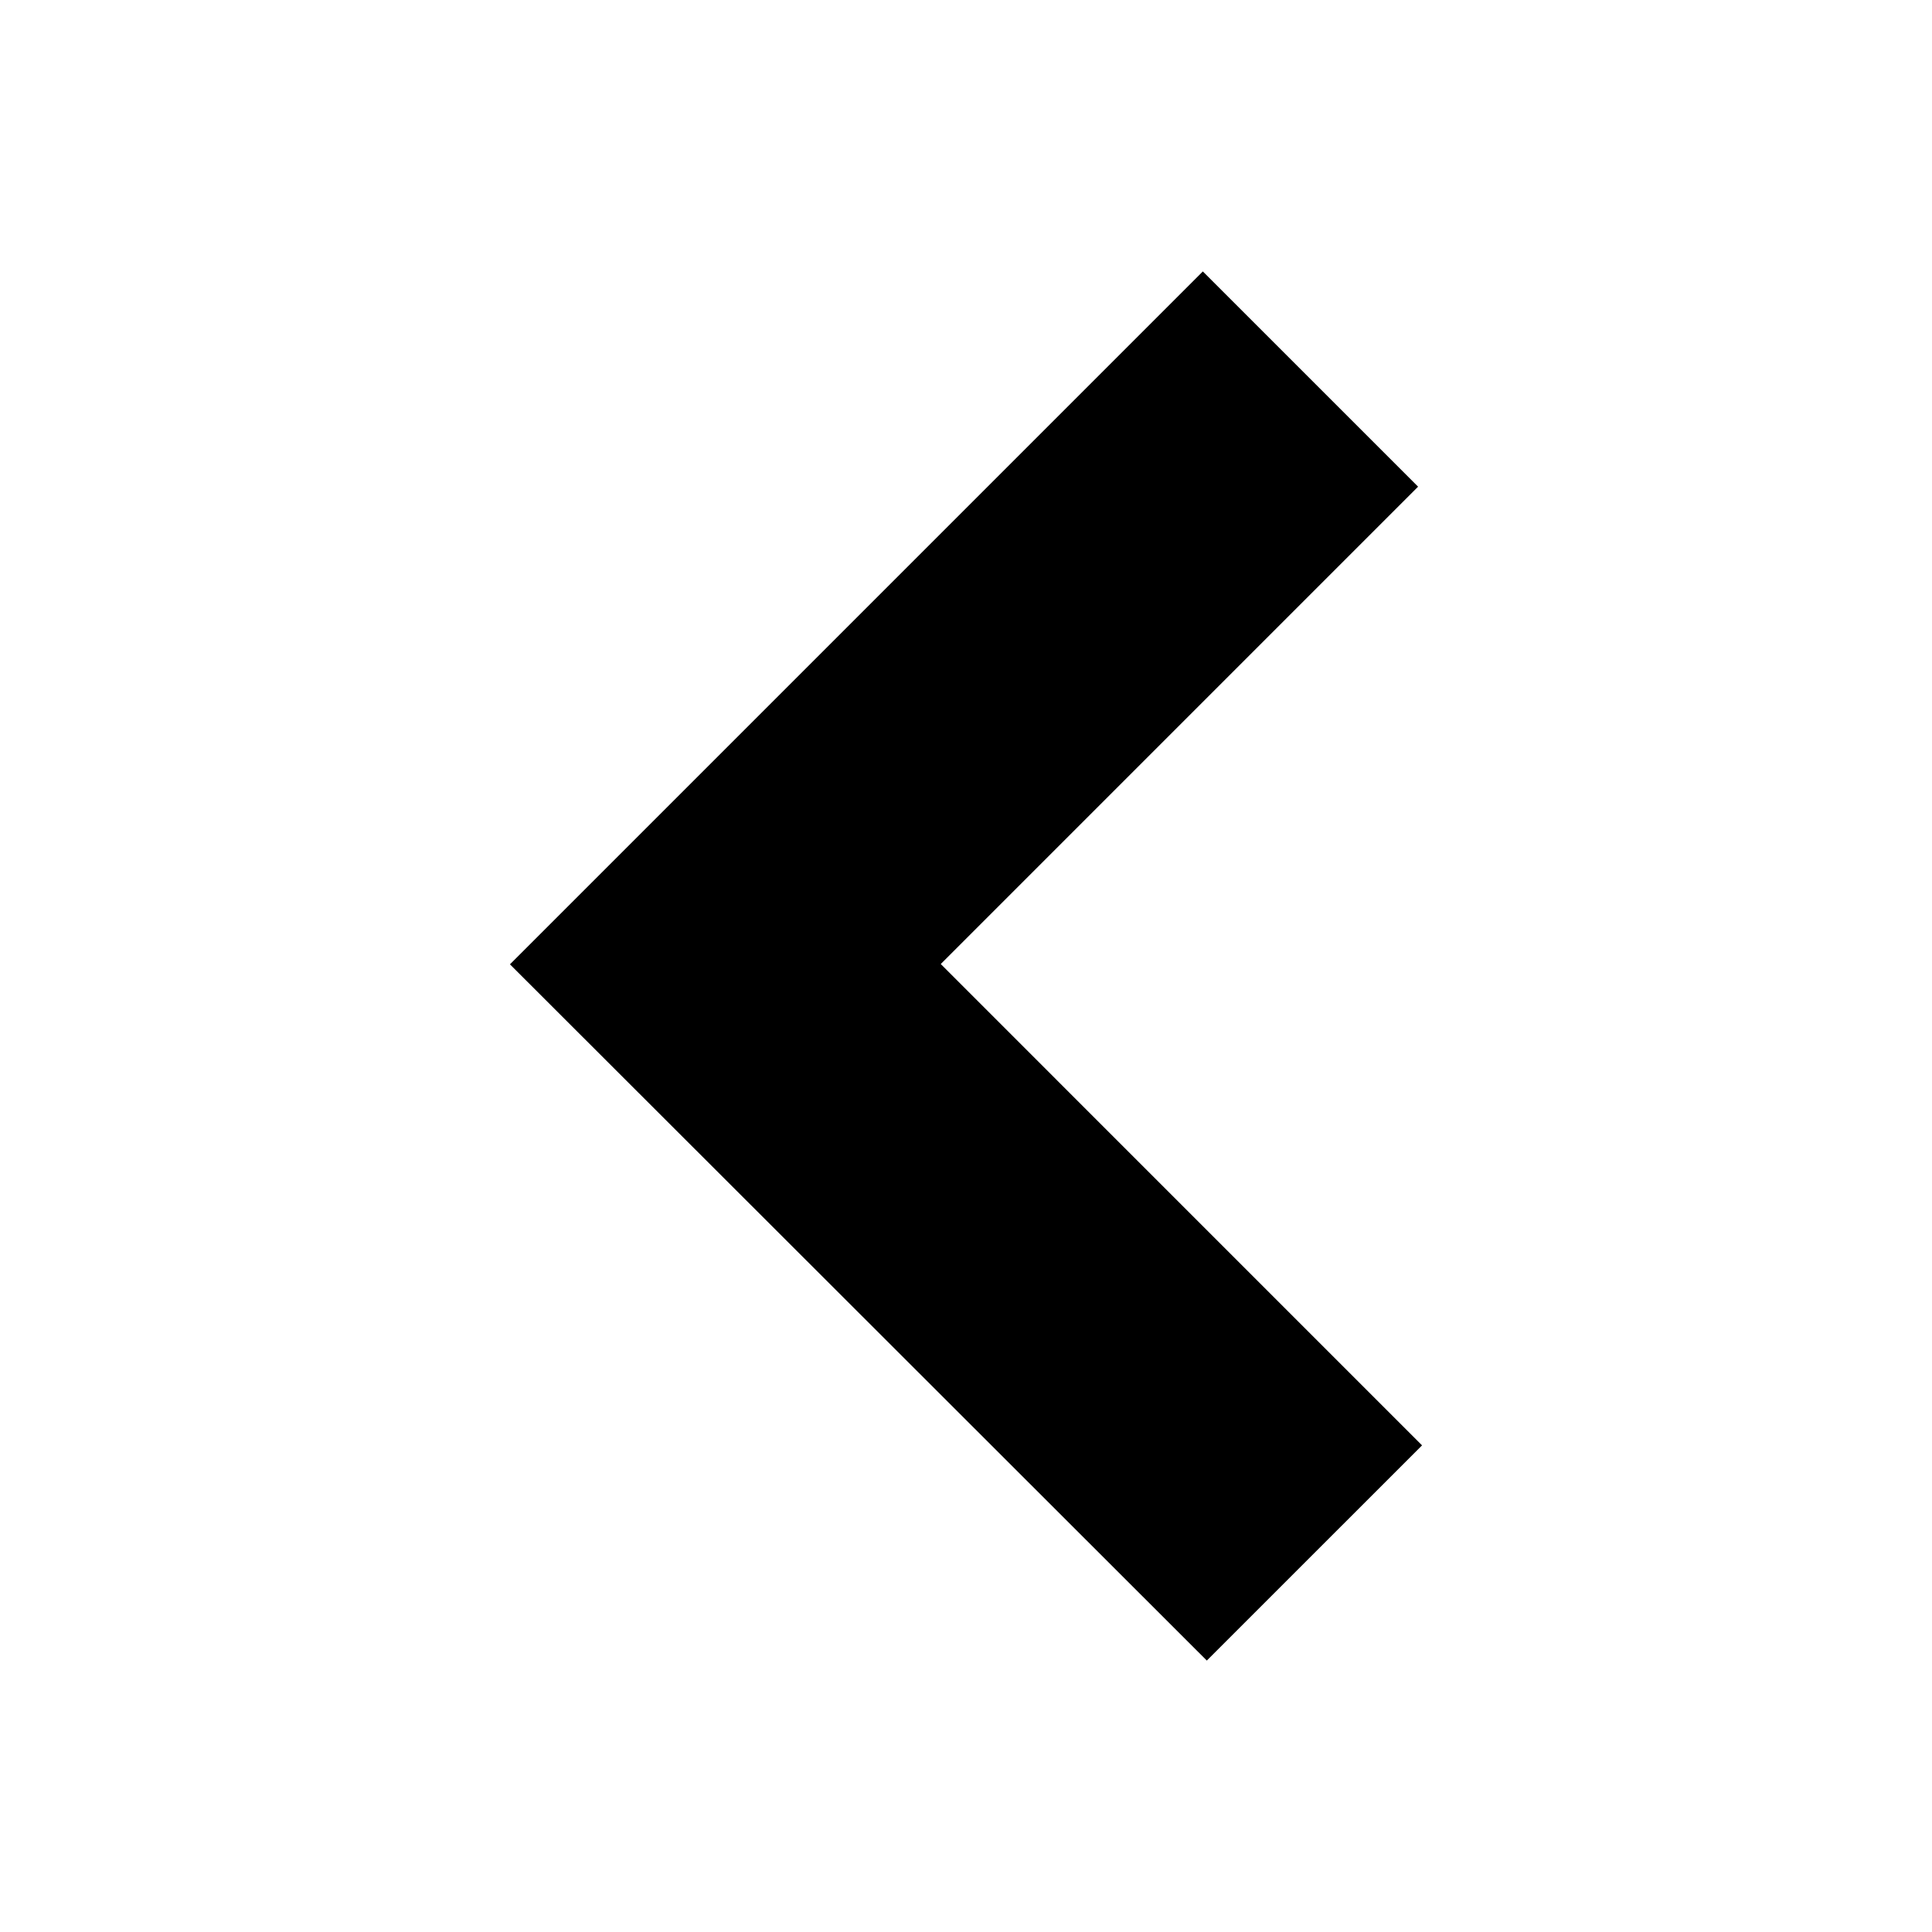
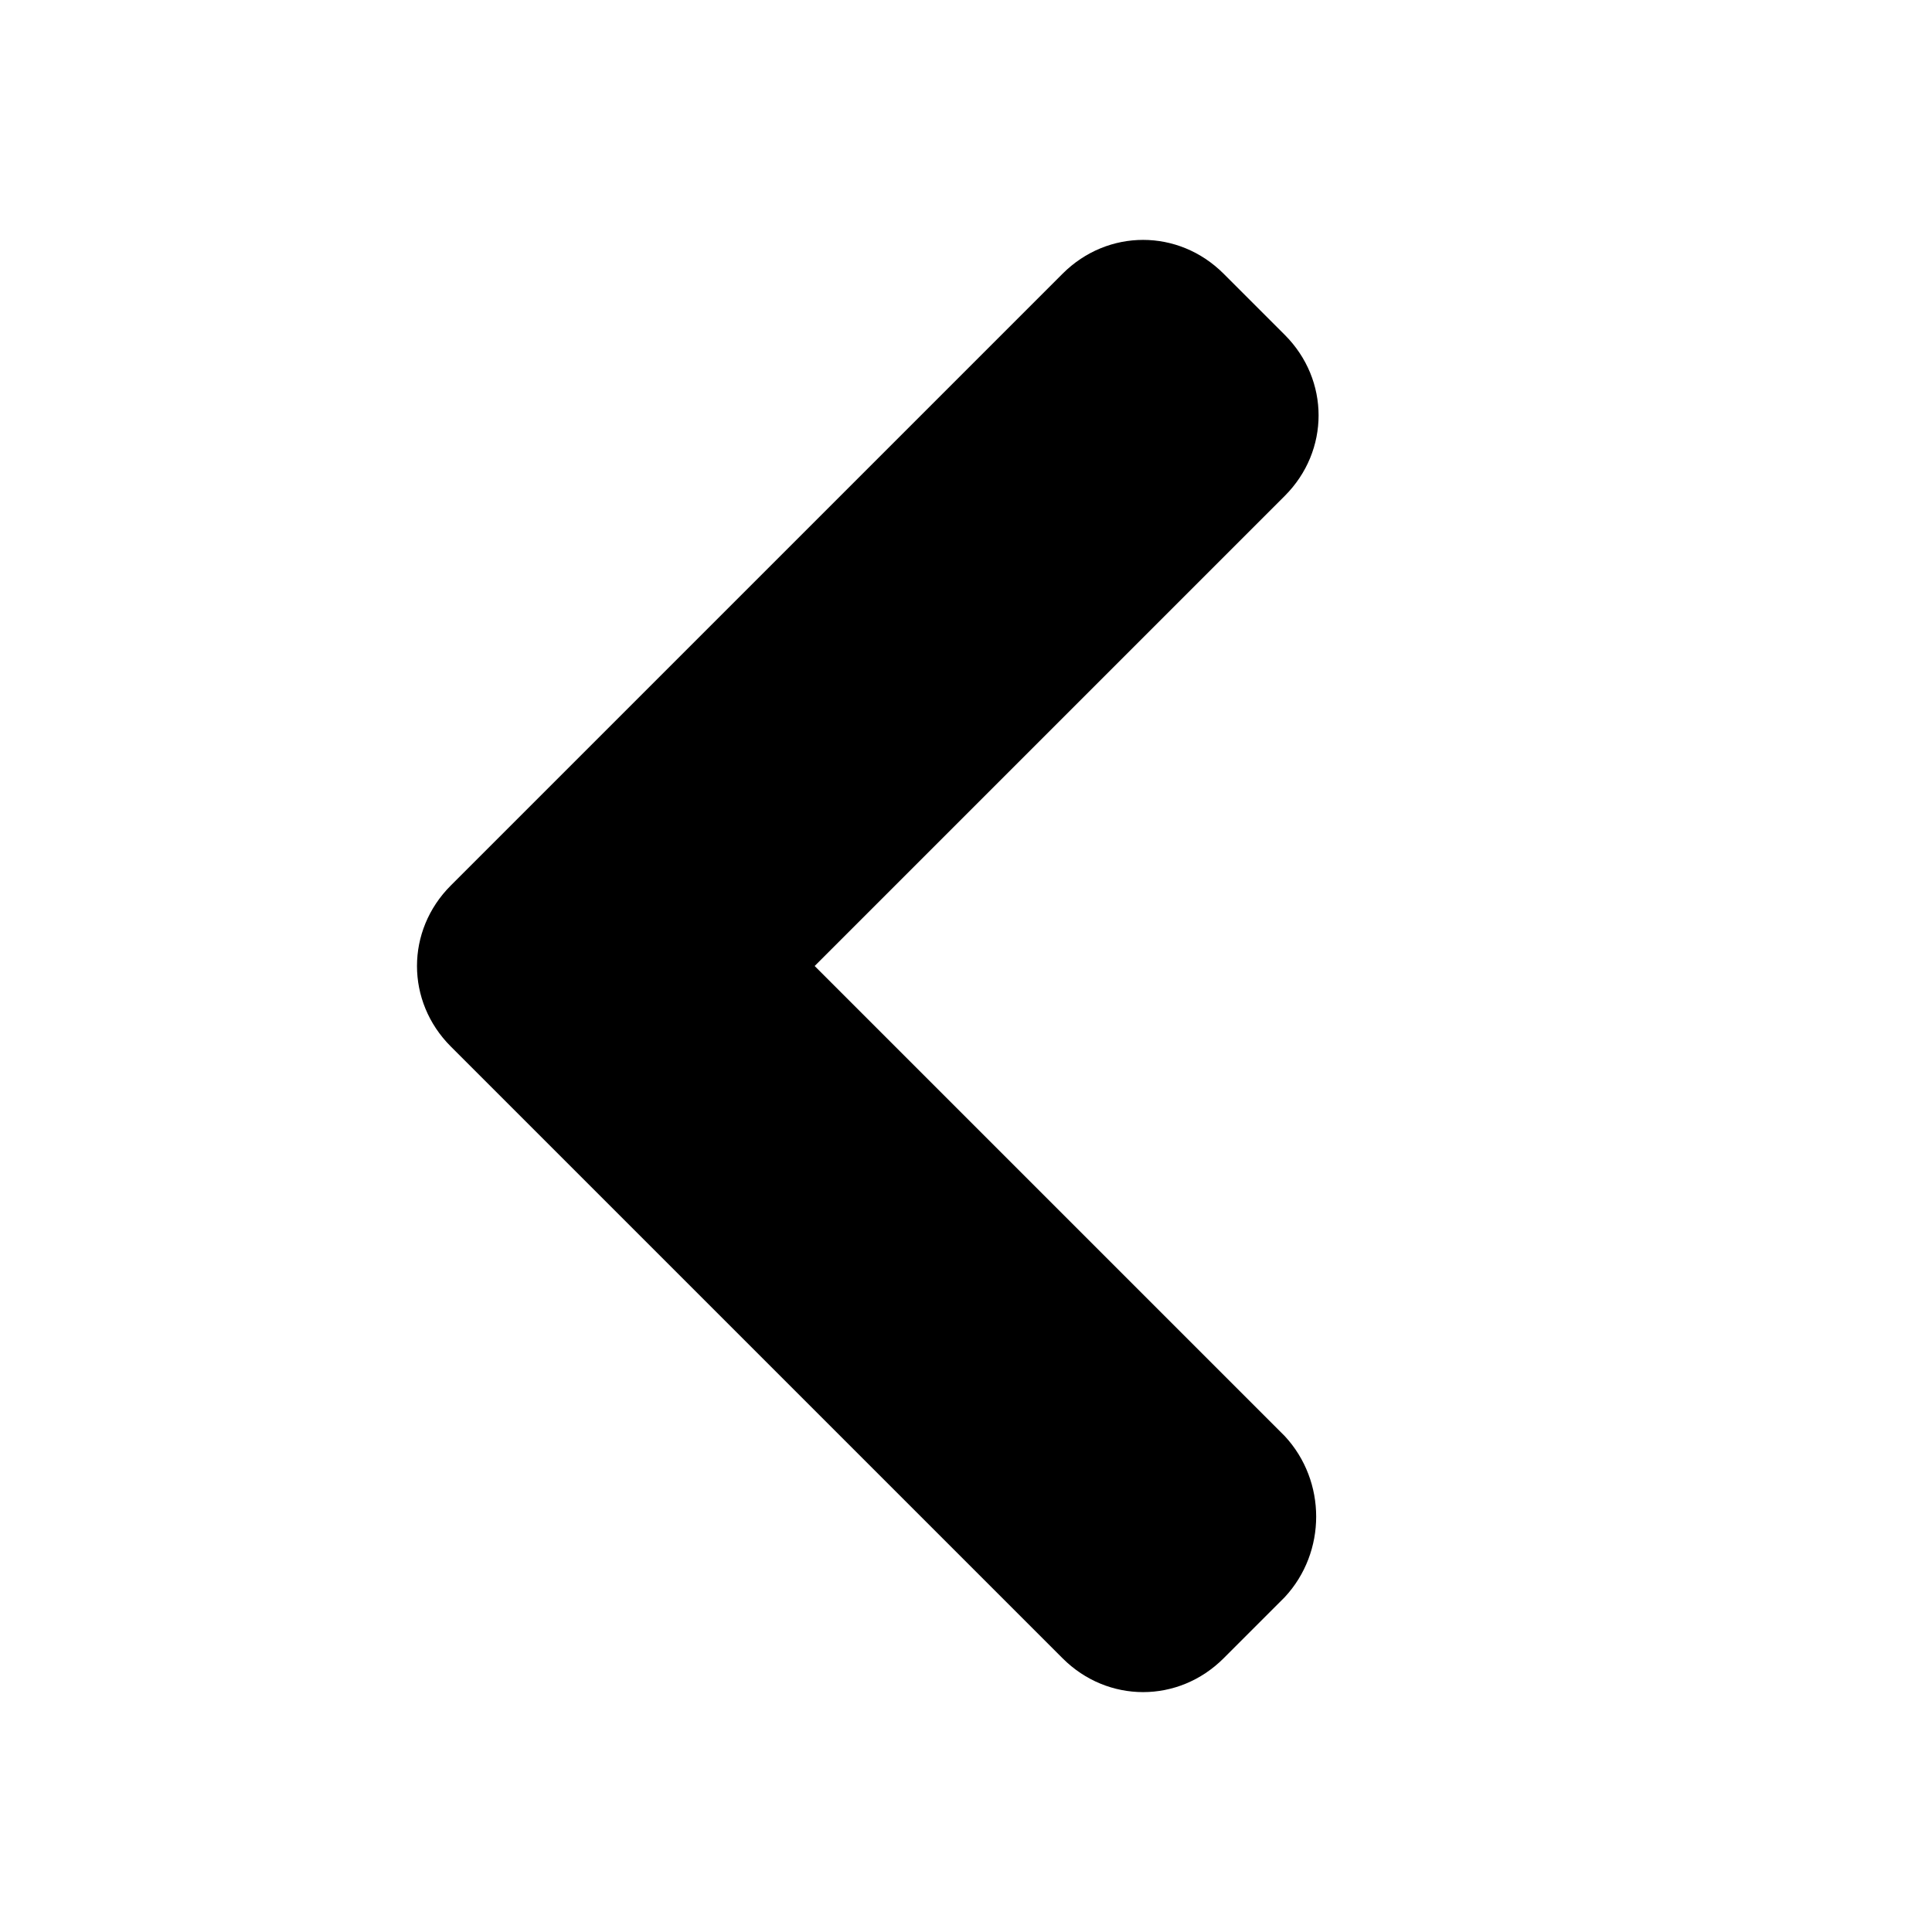
- <svg xmlns="http://www.w3.org/2000/svg" viewBox="0 0 60 60" class="icon">
-   <path d="M44.163 44.887L29.216 29.939 44.04 15.114 37.355 8.43 15.837 29.948 37.479 51.57z" />
+ <svg xmlns="http://www.w3.org/2000/svg" viewBox="-267 390.9 60 60" class="icon">
+   <path d="M-227.1 435.5l-14.6-14.6 14.6-14.6c1.4-1.4 1.4-3.6 0-5l-1.9-1.9c-1.4-1.4-3.6-1.4-5 0l-19 19c-1.4 1.4-1.4 3.6 0 5l1.9 1.9 17.1 17.1c1.4 1.4 3.6 1.4 5 0l1.9-1.9c1.3-1.4 1.3-3.6 0-5z" />
</svg>
